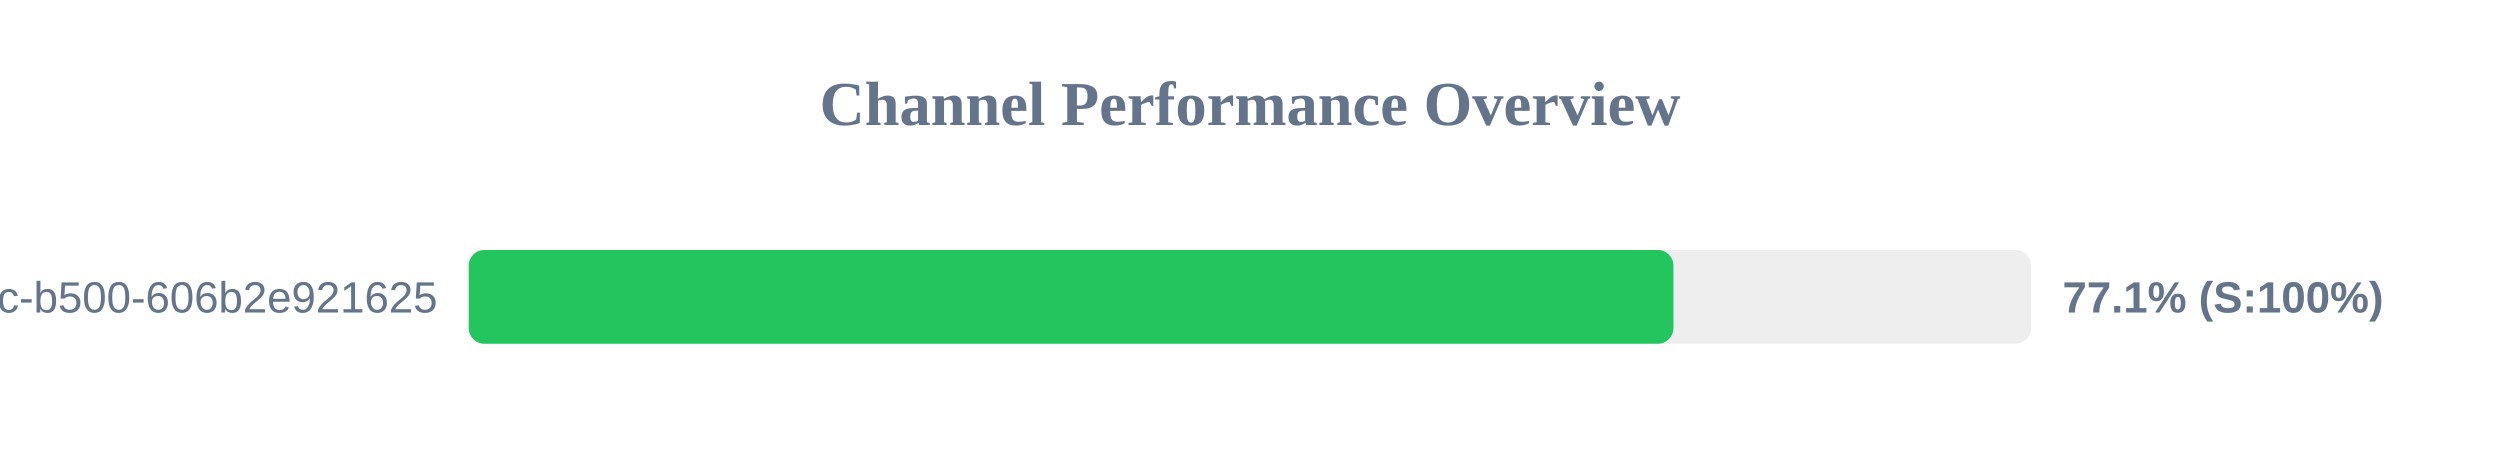
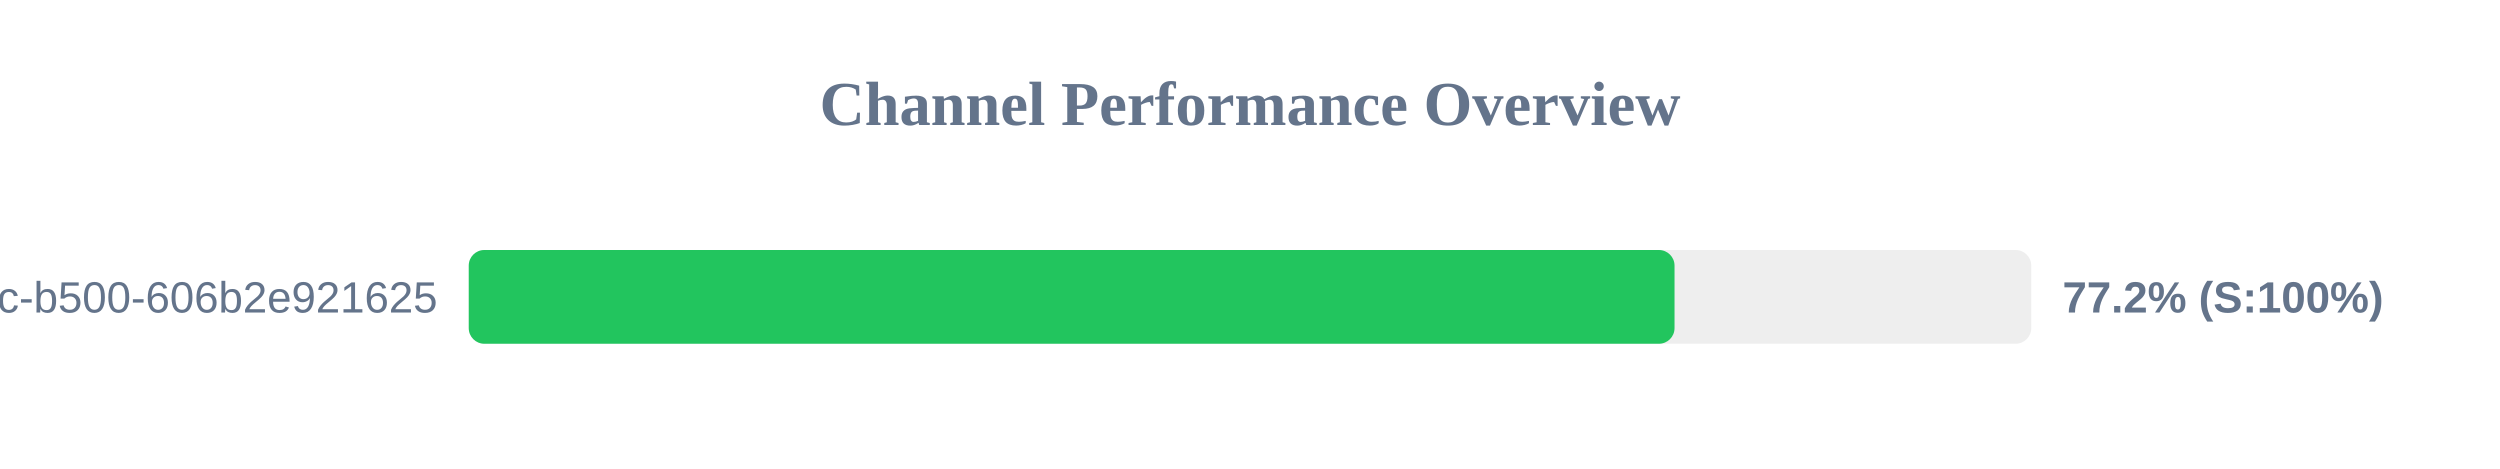
<svg xmlns="http://www.w3.org/2000/svg" width="800" height="150" version="1.1">
  <style>
        .row { font: 14px Arial; fill: #64748b; }
        .score { font: bold 14px Arial; fill: #64748b; }
    </style>
  <text x="400" y="40" text-anchor="middle" font-size="20px" font-weight="bold" fill="#64748b">Channel Performance Overview</text>
  <rect x="150" y="80" width="500" height="30" fill="#eee" rx="5" />
-   <rect x="150" y="80" width="385.5" height="30" fill="#22c55e" rx="5" />
+   <rect x="150" y="80" width="385.85" height="30" fill="#22c55e" rx="5" />
  <text x="140" y="100" text-anchor="end" class="row">?uuid=f901861b-6491-450c-b500-606b2e921625</text>
-   <text x="660" y="100" text-anchor="start" class="score">77.1% (S:100%)</text>
+   <text x="660" y="100" text-anchor="start" class="score">77.2% (S:100%)</text>
</svg>
